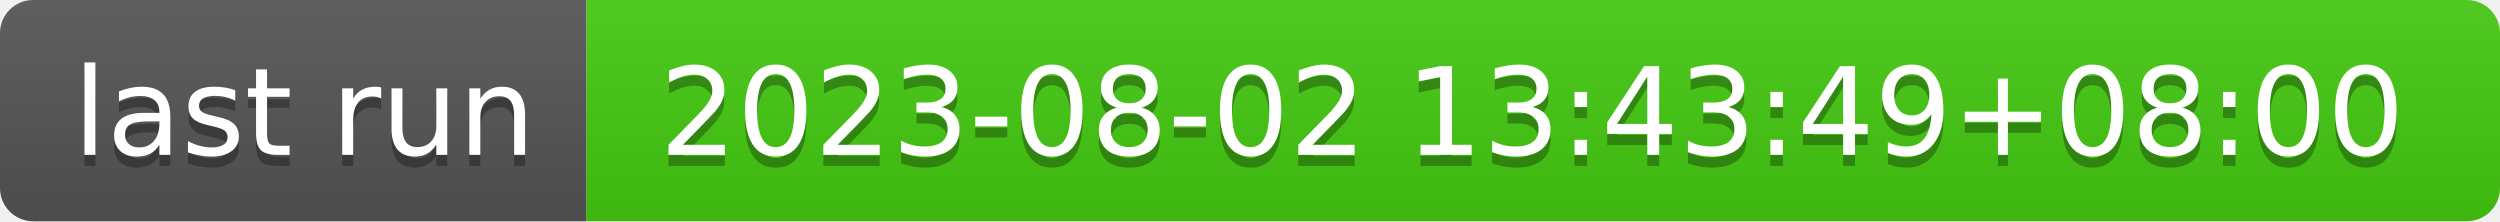
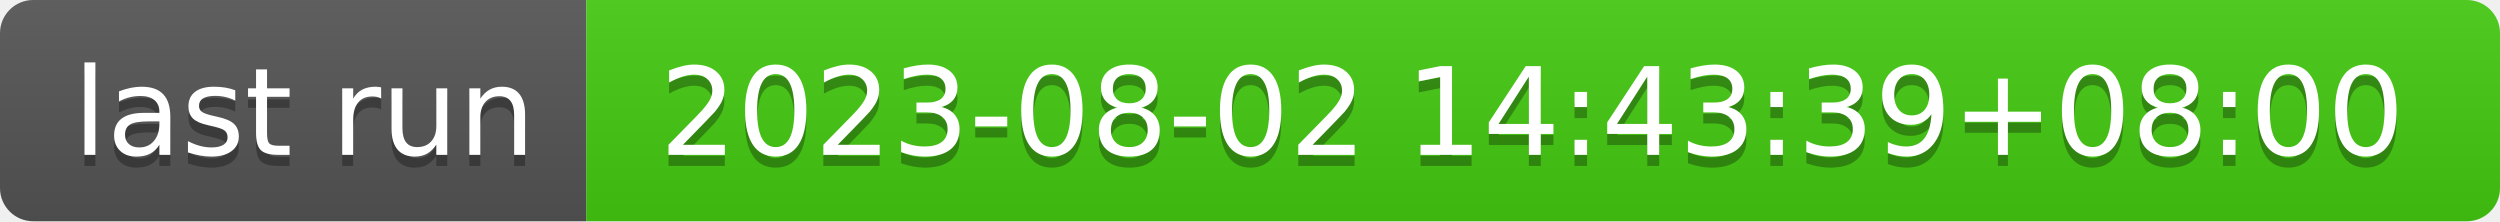
- <svg xmlns="http://www.w3.org/2000/svg" width="226" height="20" role="img" aria-label="last run: 2023-08-02 13:43:49+08:00">
+ <svg xmlns="http://www.w3.org/2000/svg" width="226" height="20" role="img" aria-label="last run: 2023-08-02 14:43:39+08:00">
  <linearGradient id="s" x2="0" y2="100%">
    <stop offset="0" stop-color="#bbb" stop-opacity=".1" />
    <stop offset="1" stop-opacity=".1" />
  </linearGradient>
  <clipPath id="r">
    <rect width="226" height="20" rx="3" fill="#fff" />
  </clipPath>
  <g clip-path="url(#r)">
    <rect width="53" height="20" fill="#555" />
    <rect x="53" width="173" height="20" fill="#4c1" />
    <rect width="226" height="20" fill="url(#s)" />
  </g>
  <g fill="#fff" text-anchor="middle" font-family="Verdana,Geneva,DejaVu Sans,sans-serif" text-rendering="geometricPrecision" font-size="110">
    <text aria-hidden="true" x="275" y="150" fill="#010101" fill-opacity=".3" transform="scale(.1)" textLength="430">last run</text>
    <text x="275" y="140" transform="scale(.1)" fill="#fff" textLength="430">last run</text>
-     <text aria-hidden="true" x="1385" y="150" fill="#010101" fill-opacity=".3" transform="scale(.1)" textLength="1630">2023-08-02 13:43:49+08:00</text>
-     <text x="1385" y="140" transform="scale(.1)" fill="#fff" textLength="1630">2023-08-02 13:43:49+08:00</text>
+     <text aria-hidden="true" x="1385" y="150" fill="#010101" fill-opacity=".3" transform="scale(.1)" textLength="1630">2023-08-02 14:43:39+08:00</text>
+     <text x="1385" y="140" transform="scale(.1)" fill="#fff" textLength="1630">2023-08-02 14:43:39+08:00</text>
  </g>
</svg>
